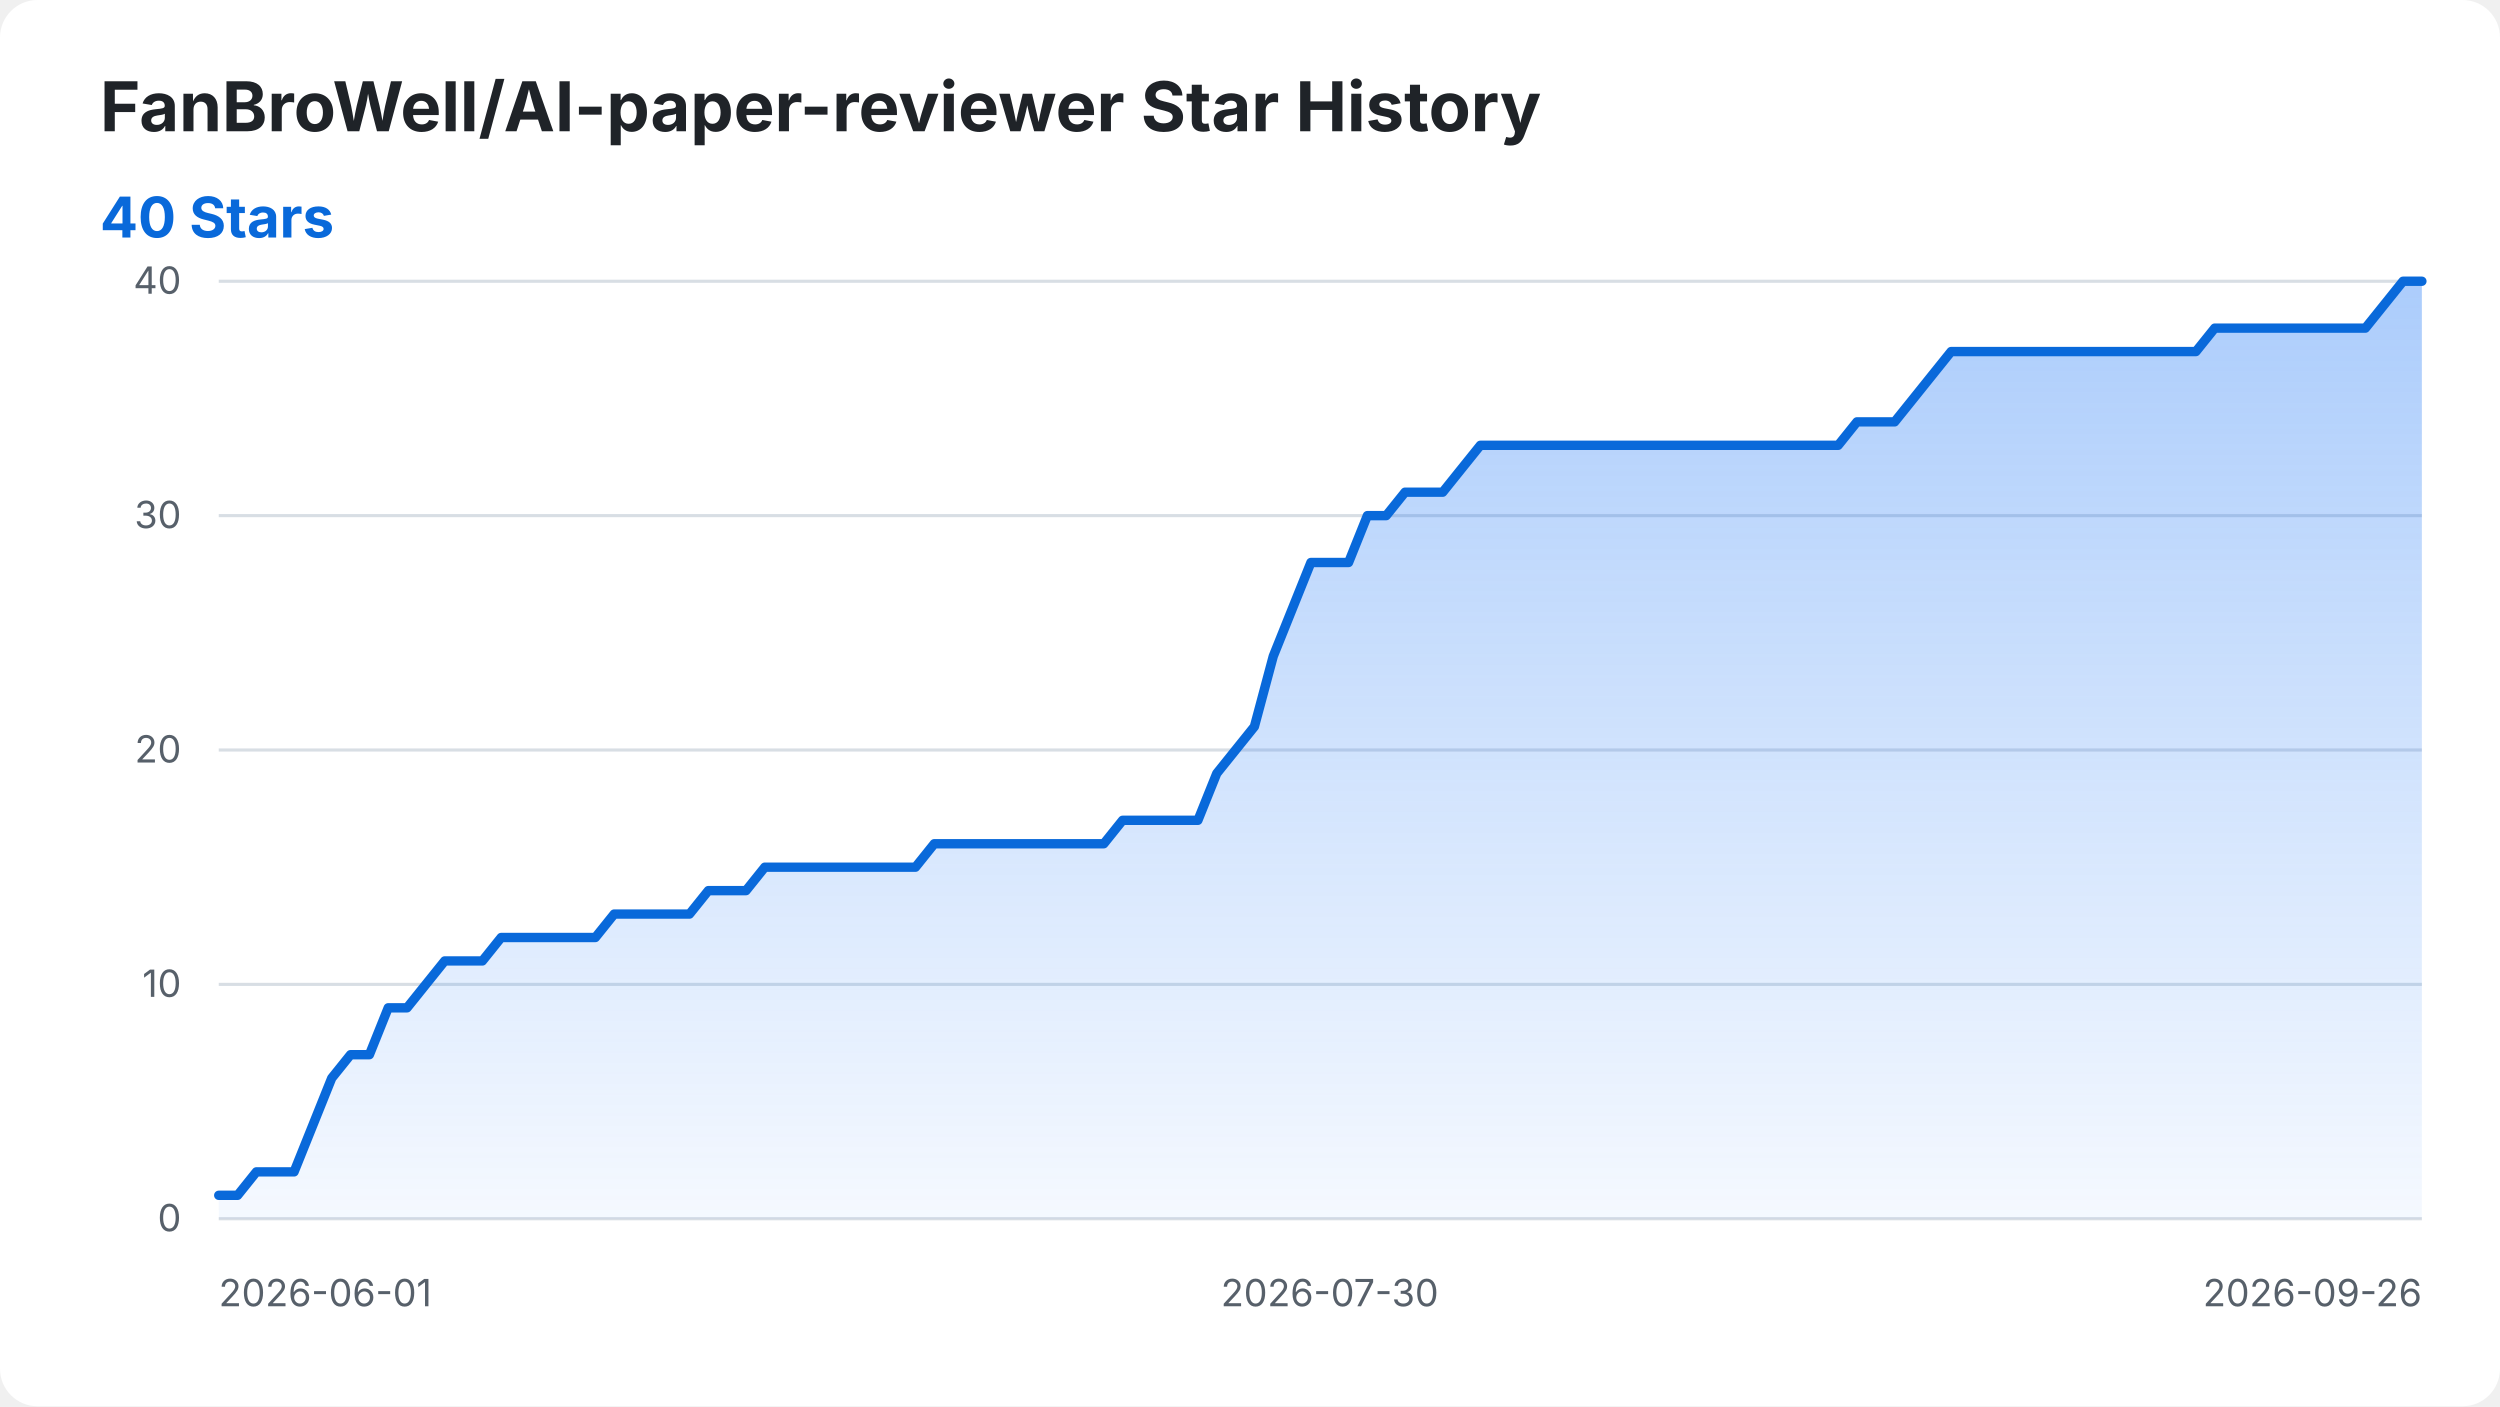
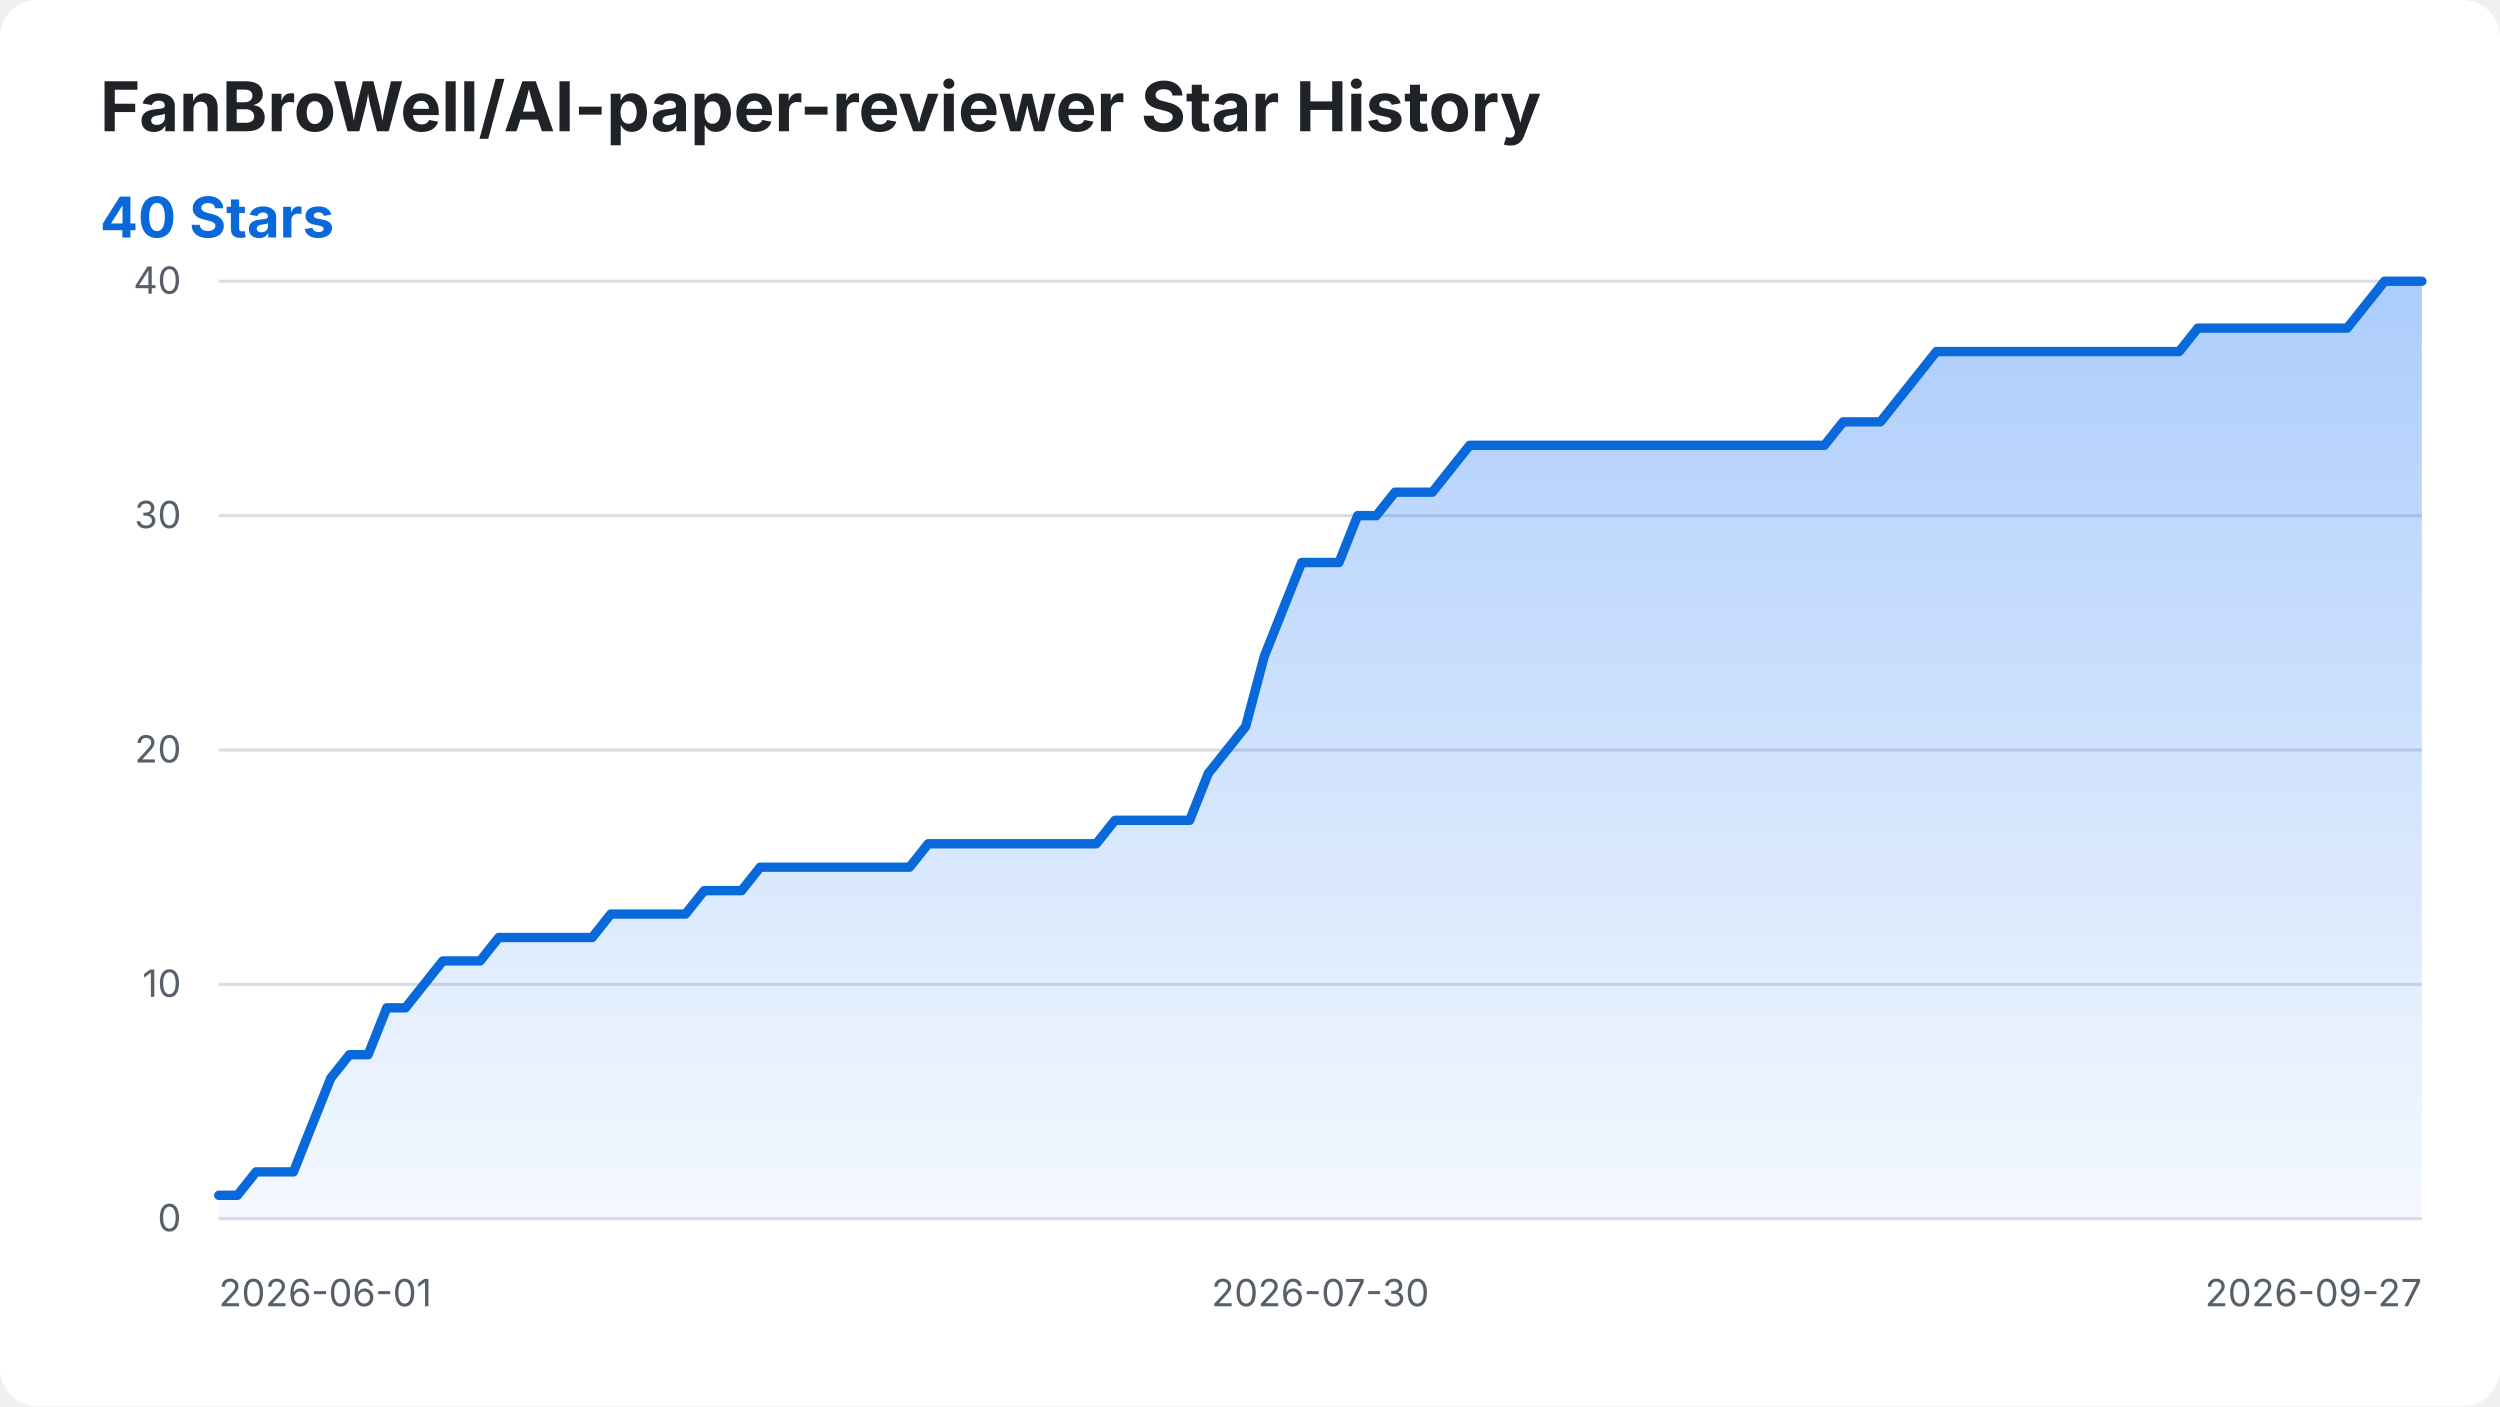
<svg xmlns="http://www.w3.org/2000/svg" width="800" height="450" viewBox="0 0 800 450" role="img" aria-labelledby="title desc">
  <style>
    .background { fill: #ffffff; }
    .title { fill: #1f2328; font: 700 22px -apple-system, BlinkMacSystemFont, "Segoe UI", sans-serif; }
    .summary { fill: #0969da; font: 700 18px -apple-system, BlinkMacSystemFont, "Segoe UI", sans-serif; }
    .axis-label { fill: #57606a; font: 12px -apple-system, BlinkMacSystemFont, "Segoe UI", sans-serif; }
    .grid { stroke: #d8dee4; stroke-width: 1; }
    .star-area { fill: url(#area-gradient); }
    .star-line { fill: none; stroke: #0969da; stroke-width: 3; stroke-linecap: round; stroke-linejoin: round; }
    @media (prefers-color-scheme: dark) {
      .background { fill: #0d1117; }
      .title { fill: #f0f6fc; }
      .axis-label { fill: #8b949e; }
      .grid { stroke: #30363d; }
      .summary { fill: #58a6ff; }
      .star-line { stroke: #58a6ff; }
    }
  </style>
  <defs>
    <linearGradient id="area-gradient" x1="0" y1="0" x2="0" y2="1">
      <stop offset="0%" stop-color="#2f81f7" stop-opacity="0.40" />
      <stop offset="100%" stop-color="#2f81f7" stop-opacity="0.05" />
    </linearGradient>
  </defs>
  <rect class="background" width="800" height="450" rx="12" />
  <text class="title" x="32" y="42">FanBroWell/AI-paper-reviewer Star History</text>
  <text class="summary" x="32" y="76">40 Stars</text>
  <line class="grid" x1="70" y1="390.00" x2="775" y2="390.00" />
  <text class="axis-label" x="58" y="394.00" text-anchor="end">0</text>
  <line class="grid" x1="70" y1="315.00" x2="775" y2="315.00" />
  <text class="axis-label" x="58" y="319.00" text-anchor="end">10</text>
  <line class="grid" x1="70" y1="240.00" x2="775" y2="240.00" />
  <text class="axis-label" x="58" y="244.00" text-anchor="end">20</text>
  <line class="grid" x1="70" y1="165.00" x2="775" y2="165.00" />
  <text class="axis-label" x="58" y="169.00" text-anchor="end">30</text>
  <line class="grid" x1="70" y1="90.00" x2="775" y2="90.00" />
  <text class="axis-label" x="58" y="94.00" text-anchor="end">40</text>
  <text class="axis-label" x="70.00" y="418" text-anchor="start">2026-06-01</text>
-   <text class="axis-label" x="425.51" y="418" text-anchor="middle">2026-07-30</text>
-   <text class="axis-label" x="775.00" y="418" text-anchor="end">2026-09-26</text>
-   <path class="star-area" d="M 70.00 390.00 L 70.00 382.50 L 76.03 382.50 L 82.05 375.00 L 88.08 375.00 L 94.10 375.00 L 100.13 360.00 L 106.15 345.00 L 112.18 337.50 L 118.21 337.50 L 124.23 322.50 L 130.26 322.50 L 136.28 315.00 L 142.31 307.50 L 148.33 307.50 L 154.36 307.50 L 160.38 300.00 L 166.41 300.00 L 172.44 300.00 L 178.46 300.00 L 184.49 300.00 L 190.51 300.00 L 196.54 292.50 L 202.56 292.50 L 208.59 292.50 L 214.62 292.50 L 220.64 292.50 L 226.67 285.00 L 232.69 285.00 L 238.72 285.00 L 244.74 277.50 L 250.77 277.50 L 256.79 277.50 L 262.82 277.50 L 268.85 277.50 L 274.87 277.50 L 280.90 277.50 L 286.92 277.50 L 292.95 277.50 L 298.97 270.00 L 305.00 270.00 L 311.03 270.00 L 317.05 270.00 L 323.08 270.00 L 329.10 270.00 L 335.13 270.00 L 341.15 270.00 L 347.18 270.00 L 353.21 270.00 L 359.23 262.50 L 365.26 262.50 L 371.28 262.50 L 377.31 262.50 L 383.33 262.50 L 389.36 247.50 L 395.38 240.00 L 401.41 232.50 L 407.44 210.00 L 413.46 195.00 L 419.49 180.00 L 425.51 180.00 L 431.54 180.00 L 437.56 165.00 L 443.59 165.00 L 449.62 157.50 L 455.64 157.50 L 461.67 157.50 L 467.69 150.00 L 473.72 142.50 L 479.74 142.50 L 485.77 142.50 L 491.79 142.50 L 497.82 142.50 L 503.85 142.50 L 509.87 142.50 L 515.90 142.50 L 521.92 142.50 L 527.95 142.50 L 533.97 142.50 L 540.00 142.50 L 546.03 142.50 L 552.05 142.50 L 558.08 142.50 L 564.10 142.50 L 570.13 142.50 L 576.15 142.50 L 582.18 142.50 L 588.21 142.50 L 594.23 135.00 L 600.26 135.00 L 606.28 135.00 L 612.31 127.50 L 618.33 120.00 L 624.36 112.50 L 630.38 112.50 L 636.41 112.50 L 642.44 112.50 L 648.46 112.50 L 654.49 112.50 L 660.51 112.50 L 666.54 112.50 L 672.56 112.50 L 678.59 112.50 L 684.62 112.50 L 690.64 112.50 L 696.67 112.50 L 702.69 112.50 L 708.72 105.00 L 714.74 105.00 L 720.77 105.00 L 726.79 105.00 L 732.82 105.00 L 738.85 105.00 L 744.87 105.00 L 750.90 105.00 L 756.92 105.00 L 762.95 97.50 L 768.97 90.00 L 775.00 90.00 L 775.00 390.00 Z" />
-   <path class="star-line" d="M 70.00 382.50 L 76.03 382.50 L 82.05 375.00 L 88.08 375.00 L 94.10 375.00 L 100.13 360.00 L 106.15 345.00 L 112.18 337.50 L 118.21 337.50 L 124.23 322.50 L 130.26 322.50 L 136.28 315.00 L 142.31 307.50 L 148.33 307.50 L 154.36 307.50 L 160.38 300.00 L 166.41 300.00 L 172.44 300.00 L 178.46 300.00 L 184.49 300.00 L 190.51 300.00 L 196.54 292.50 L 202.56 292.50 L 208.59 292.50 L 214.62 292.50 L 220.64 292.50 L 226.67 285.00 L 232.69 285.00 L 238.72 285.00 L 244.74 277.50 L 250.77 277.50 L 256.79 277.50 L 262.82 277.50 L 268.85 277.50 L 274.87 277.50 L 280.90 277.50 L 286.92 277.50 L 292.95 277.50 L 298.97 270.00 L 305.00 270.00 L 311.03 270.00 L 317.05 270.00 L 323.08 270.00 L 329.10 270.00 L 335.13 270.00 L 341.15 270.00 L 347.18 270.00 L 353.21 270.00 L 359.23 262.50 L 365.26 262.50 L 371.28 262.50 L 377.31 262.50 L 383.33 262.50 L 389.36 247.50 L 395.38 240.00 L 401.41 232.50 L 407.44 210.00 L 413.46 195.00 L 419.49 180.00 L 425.51 180.00 L 431.54 180.00 L 437.56 165.00 L 443.59 165.00 L 449.62 157.50 L 455.64 157.50 L 461.67 157.50 L 467.69 150.00 L 473.72 142.50 L 479.74 142.50 L 485.77 142.50 L 491.79 142.50 L 497.82 142.50 L 503.85 142.50 L 509.87 142.50 L 515.90 142.50 L 521.92 142.50 L 527.95 142.50 L 533.97 142.50 L 540.00 142.50 L 546.03 142.50 L 552.05 142.50 L 558.08 142.50 L 564.10 142.50 L 570.13 142.50 L 576.15 142.50 L 582.18 142.50 L 588.21 142.50 L 594.23 135.00 L 600.26 135.00 L 606.28 135.00 L 612.31 127.50 L 618.33 120.00 L 624.36 112.50 L 630.38 112.50 L 636.41 112.50 L 642.44 112.50 L 648.46 112.50 L 654.49 112.50 L 660.51 112.50 L 666.54 112.50 L 672.56 112.50 L 678.59 112.50 L 684.62 112.50 L 690.64 112.50 L 696.67 112.50 L 702.69 112.50 L 708.72 105.00 L 714.74 105.00 L 720.77 105.00 L 726.79 105.00 L 732.82 105.00 L 738.85 105.00 L 744.87 105.00 L 750.90 105.00 L 756.92 105.00 L 762.95 97.50 L 768.97 90.00 L 775.00 90.00" />
+   <text class="axis-label" x="422.50" y="418" text-anchor="middle">2026-07-30</text>
+   <text class="axis-label" x="775.00" y="418" text-anchor="end">2026-09-27</text>
+   <path class="star-area" d="M 70.00 390.00 L 70.00 382.50 L 75.97 382.50 L 81.95 375.00 L 87.92 375.00 L 93.90 375.00 L 99.87 360.00 L 105.85 345.00 L 111.82 337.50 L 117.80 337.50 L 123.77 322.50 L 129.75 322.50 L 135.72 315.00 L 141.69 307.50 L 147.67 307.50 L 153.64 307.50 L 159.62 300.00 L 165.59 300.00 L 171.57 300.00 L 177.54 300.00 L 183.52 300.00 L 189.49 300.00 L 195.47 292.50 L 201.44 292.50 L 207.42 292.50 L 213.39 292.50 L 219.36 292.50 L 225.34 285.00 L 231.31 285.00 L 237.29 285.00 L 243.26 277.50 L 249.24 277.50 L 255.21 277.50 L 261.19 277.50 L 267.16 277.50 L 273.14 277.50 L 279.11 277.50 L 285.08 277.50 L 291.06 277.50 L 297.03 270.00 L 303.01 270.00 L 308.98 270.00 L 314.96 270.00 L 320.93 270.00 L 326.91 270.00 L 332.88 270.00 L 338.86 270.00 L 344.83 270.00 L 350.81 270.00 L 356.78 262.50 L 362.75 262.50 L 368.73 262.50 L 374.70 262.50 L 380.68 262.50 L 386.65 247.50 L 392.63 240.00 L 398.60 232.50 L 404.58 210.00 L 410.55 195.00 L 416.53 180.00 L 422.50 180.00 L 428.47 180.00 L 434.45 165.00 L 440.42 165.00 L 446.40 157.50 L 452.37 157.50 L 458.35 157.50 L 464.32 150.00 L 470.30 142.50 L 476.27 142.50 L 482.25 142.50 L 488.22 142.50 L 494.19 142.50 L 500.17 142.50 L 506.14 142.50 L 512.12 142.50 L 518.09 142.50 L 524.07 142.50 L 530.04 142.50 L 536.02 142.50 L 541.99 142.50 L 547.97 142.50 L 553.94 142.50 L 559.92 142.50 L 565.89 142.50 L 571.86 142.50 L 577.84 142.50 L 583.81 142.50 L 589.79 135.00 L 595.76 135.00 L 601.74 135.00 L 607.71 127.50 L 613.69 120.00 L 619.66 112.50 L 625.64 112.50 L 631.61 112.50 L 637.58 112.50 L 643.56 112.50 L 649.53 112.50 L 655.51 112.50 L 661.48 112.50 L 667.46 112.50 L 673.43 112.50 L 679.41 112.50 L 685.38 112.50 L 691.36 112.50 L 697.33 112.50 L 703.31 105.00 L 709.28 105.00 L 715.25 105.00 L 721.23 105.00 L 727.20 105.00 L 733.18 105.00 L 739.15 105.00 L 745.13 105.00 L 751.10 105.00 L 757.08 97.50 L 763.05 90.00 L 769.03 90.00 L 775.00 90.00 L 775.00 390.00 Z" />
+   <path class="star-line" d="M 70.00 382.50 L 75.97 382.50 L 81.95 375.00 L 87.92 375.00 L 93.90 375.00 L 99.87 360.00 L 105.85 345.00 L 111.82 337.50 L 117.80 337.50 L 123.77 322.50 L 129.75 322.50 L 135.72 315.00 L 141.69 307.50 L 147.67 307.50 L 153.64 307.50 L 159.62 300.00 L 165.59 300.00 L 171.57 300.00 L 177.54 300.00 L 183.52 300.00 L 189.49 300.00 L 195.47 292.50 L 201.44 292.50 L 207.42 292.50 L 213.39 292.50 L 219.36 292.50 L 225.34 285.00 L 231.31 285.00 L 237.29 285.00 L 243.26 277.50 L 249.24 277.50 L 255.21 277.50 L 261.19 277.50 L 267.16 277.50 L 273.14 277.50 L 279.11 277.50 L 285.08 277.50 L 291.06 277.50 L 297.03 270.00 L 303.01 270.00 L 308.98 270.00 L 314.96 270.00 L 320.93 270.00 L 326.91 270.00 L 332.88 270.00 L 338.86 270.00 L 344.83 270.00 L 350.81 270.00 L 356.78 262.50 L 362.75 262.50 L 368.73 262.50 L 374.70 262.50 L 380.68 262.50 L 386.65 247.50 L 392.63 240.00 L 398.60 232.50 L 404.58 210.00 L 410.55 195.00 L 416.53 180.00 L 422.50 180.00 L 428.47 180.00 L 434.45 165.00 L 440.42 165.00 L 446.40 157.50 L 452.37 157.50 L 458.35 157.50 L 464.32 150.00 L 470.30 142.50 L 476.27 142.50 L 482.25 142.50 L 488.22 142.50 L 494.19 142.50 L 500.17 142.50 L 506.14 142.50 L 512.12 142.50 L 518.09 142.50 L 524.07 142.50 L 530.04 142.50 L 536.02 142.50 L 541.99 142.50 L 547.97 142.50 L 553.94 142.50 L 559.92 142.50 L 565.89 142.50 L 571.86 142.50 L 577.84 142.50 L 583.81 142.50 L 589.79 135.00 L 595.76 135.00 L 601.74 135.00 L 607.71 127.50 L 613.69 120.00 L 619.66 112.50 L 625.64 112.50 L 631.61 112.50 L 637.58 112.50 L 643.56 112.50 L 649.53 112.50 L 655.51 112.50 L 661.48 112.50 L 667.46 112.50 L 673.43 112.50 L 679.41 112.50 L 685.38 112.50 L 691.36 112.50 L 697.33 112.50 L 703.31 105.00 L 709.28 105.00 L 715.25 105.00 L 721.23 105.00 L 727.20 105.00 L 733.18 105.00 L 739.15 105.00 L 745.13 105.00 L 751.10 105.00 L 757.08 97.50 L 763.05 90.00 L 769.03 90.00 L 775.00 90.00" />
</svg>
